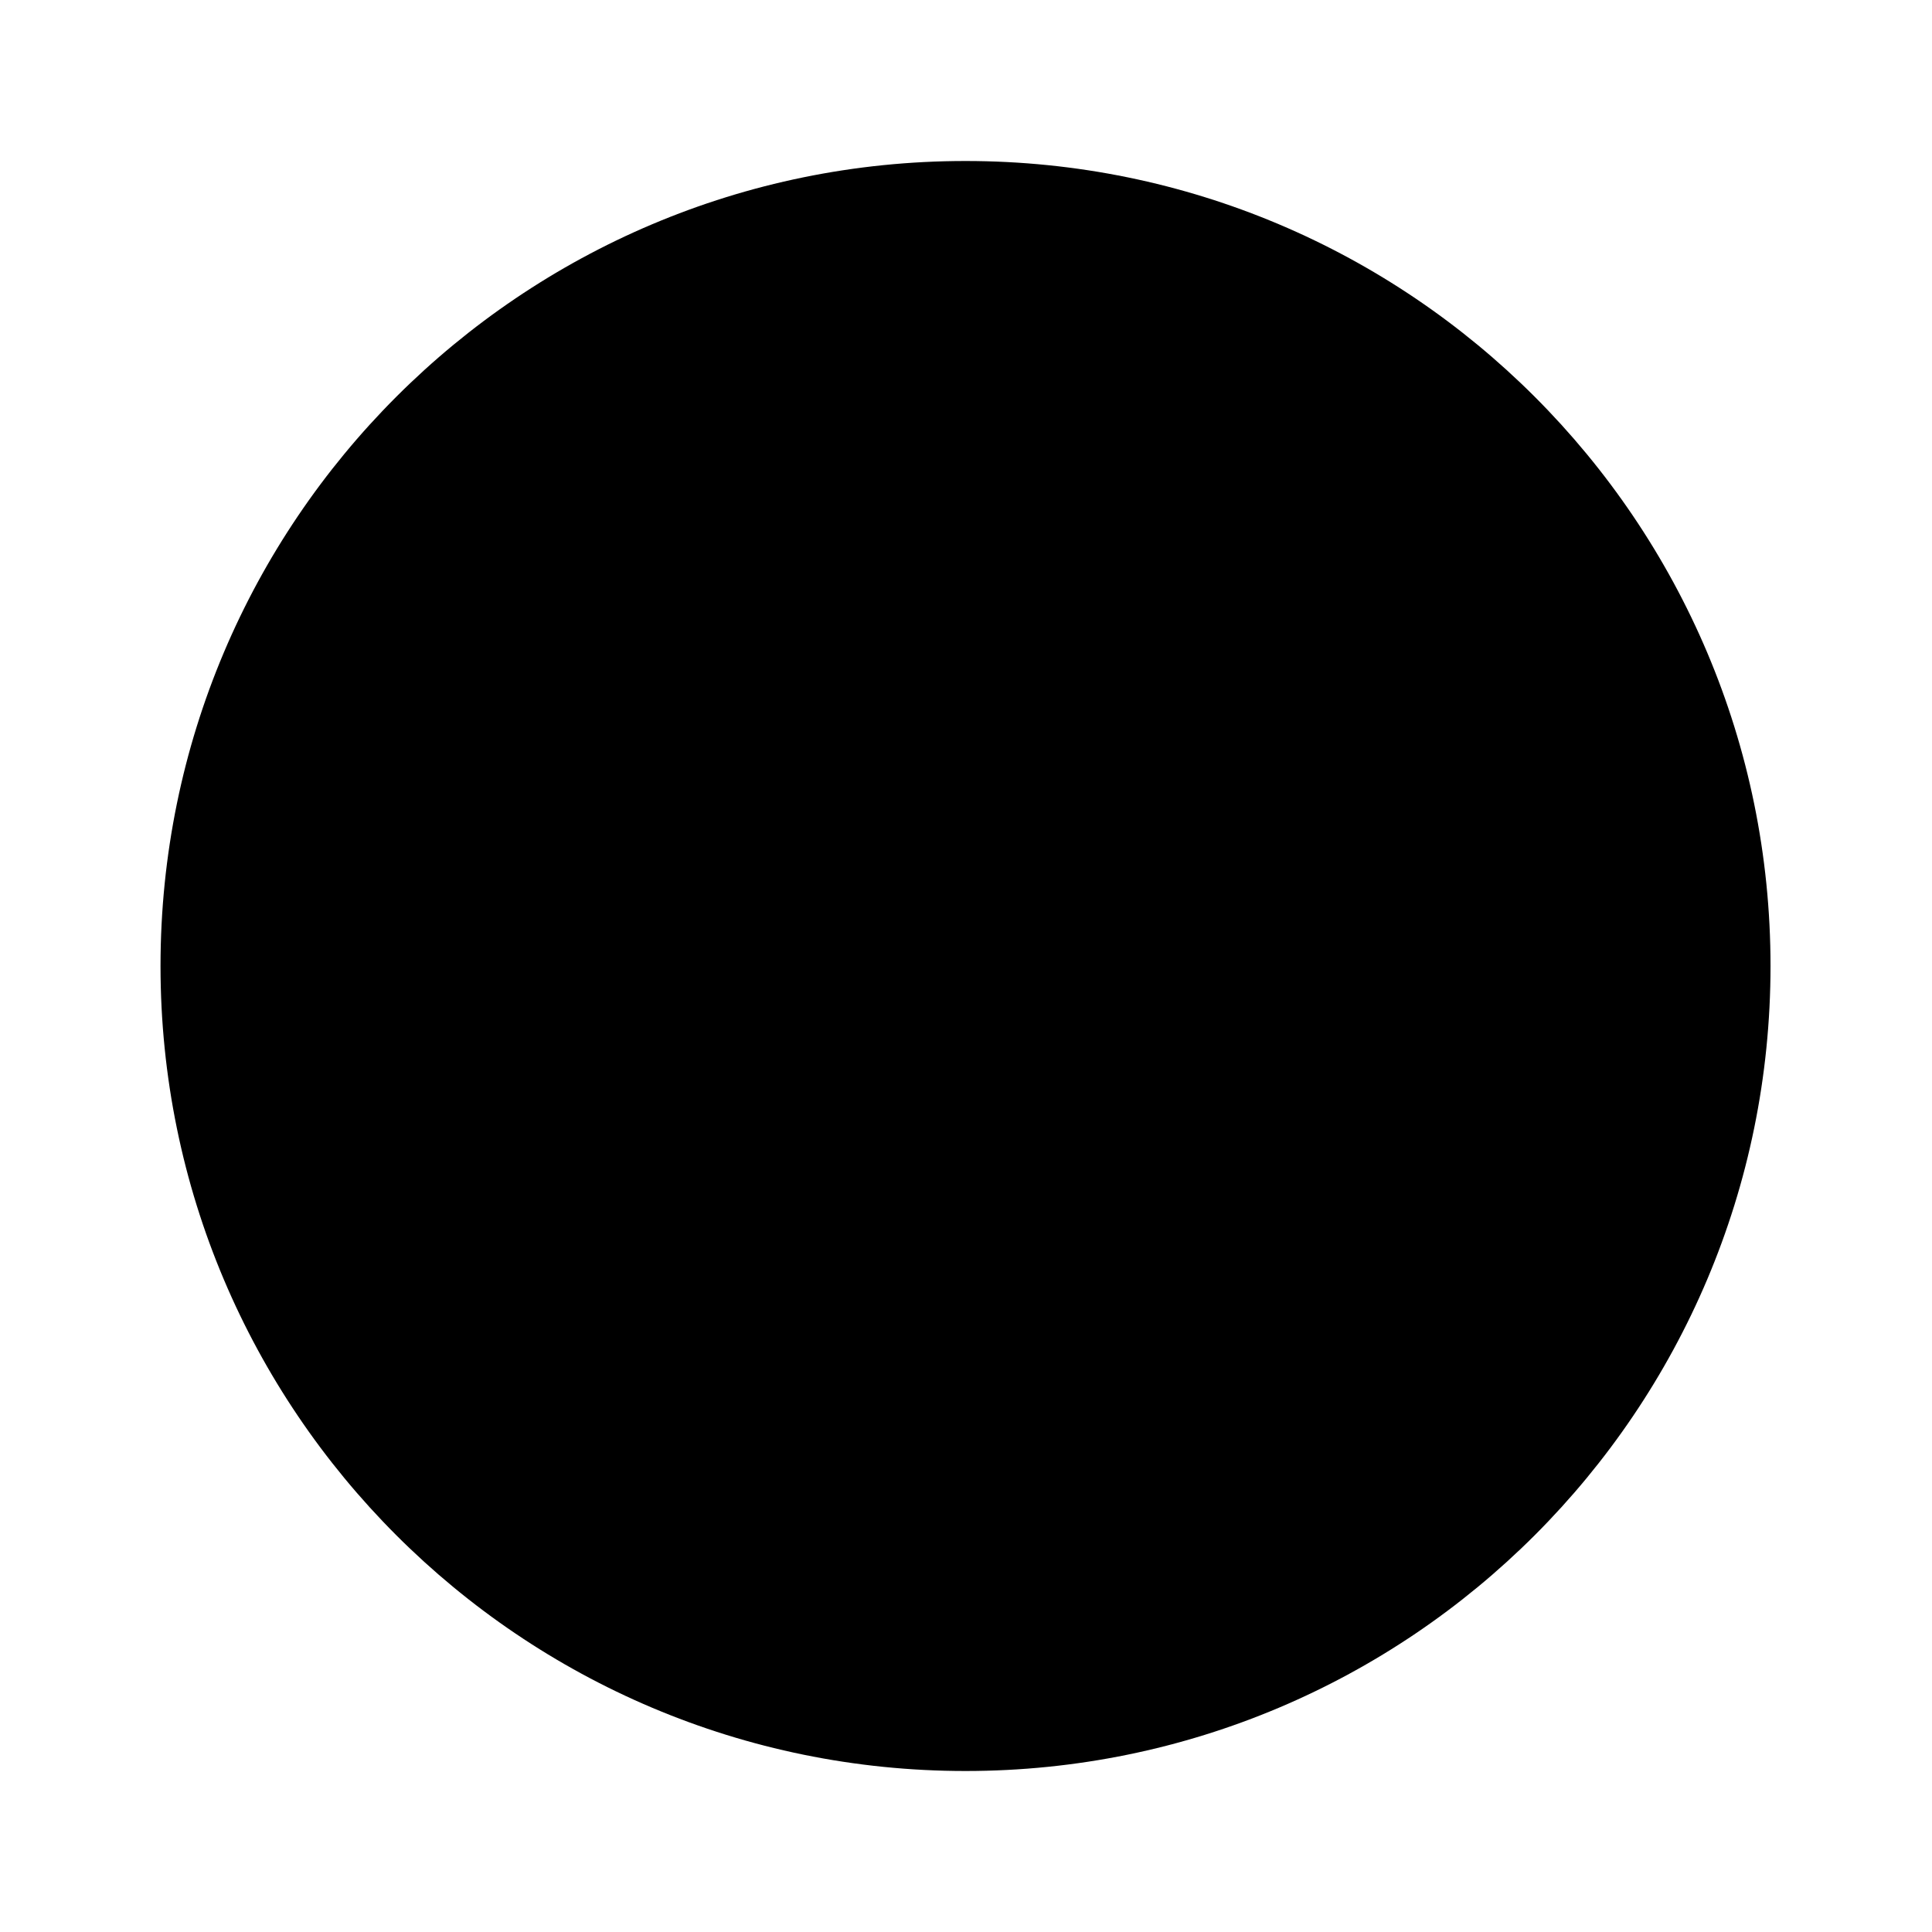
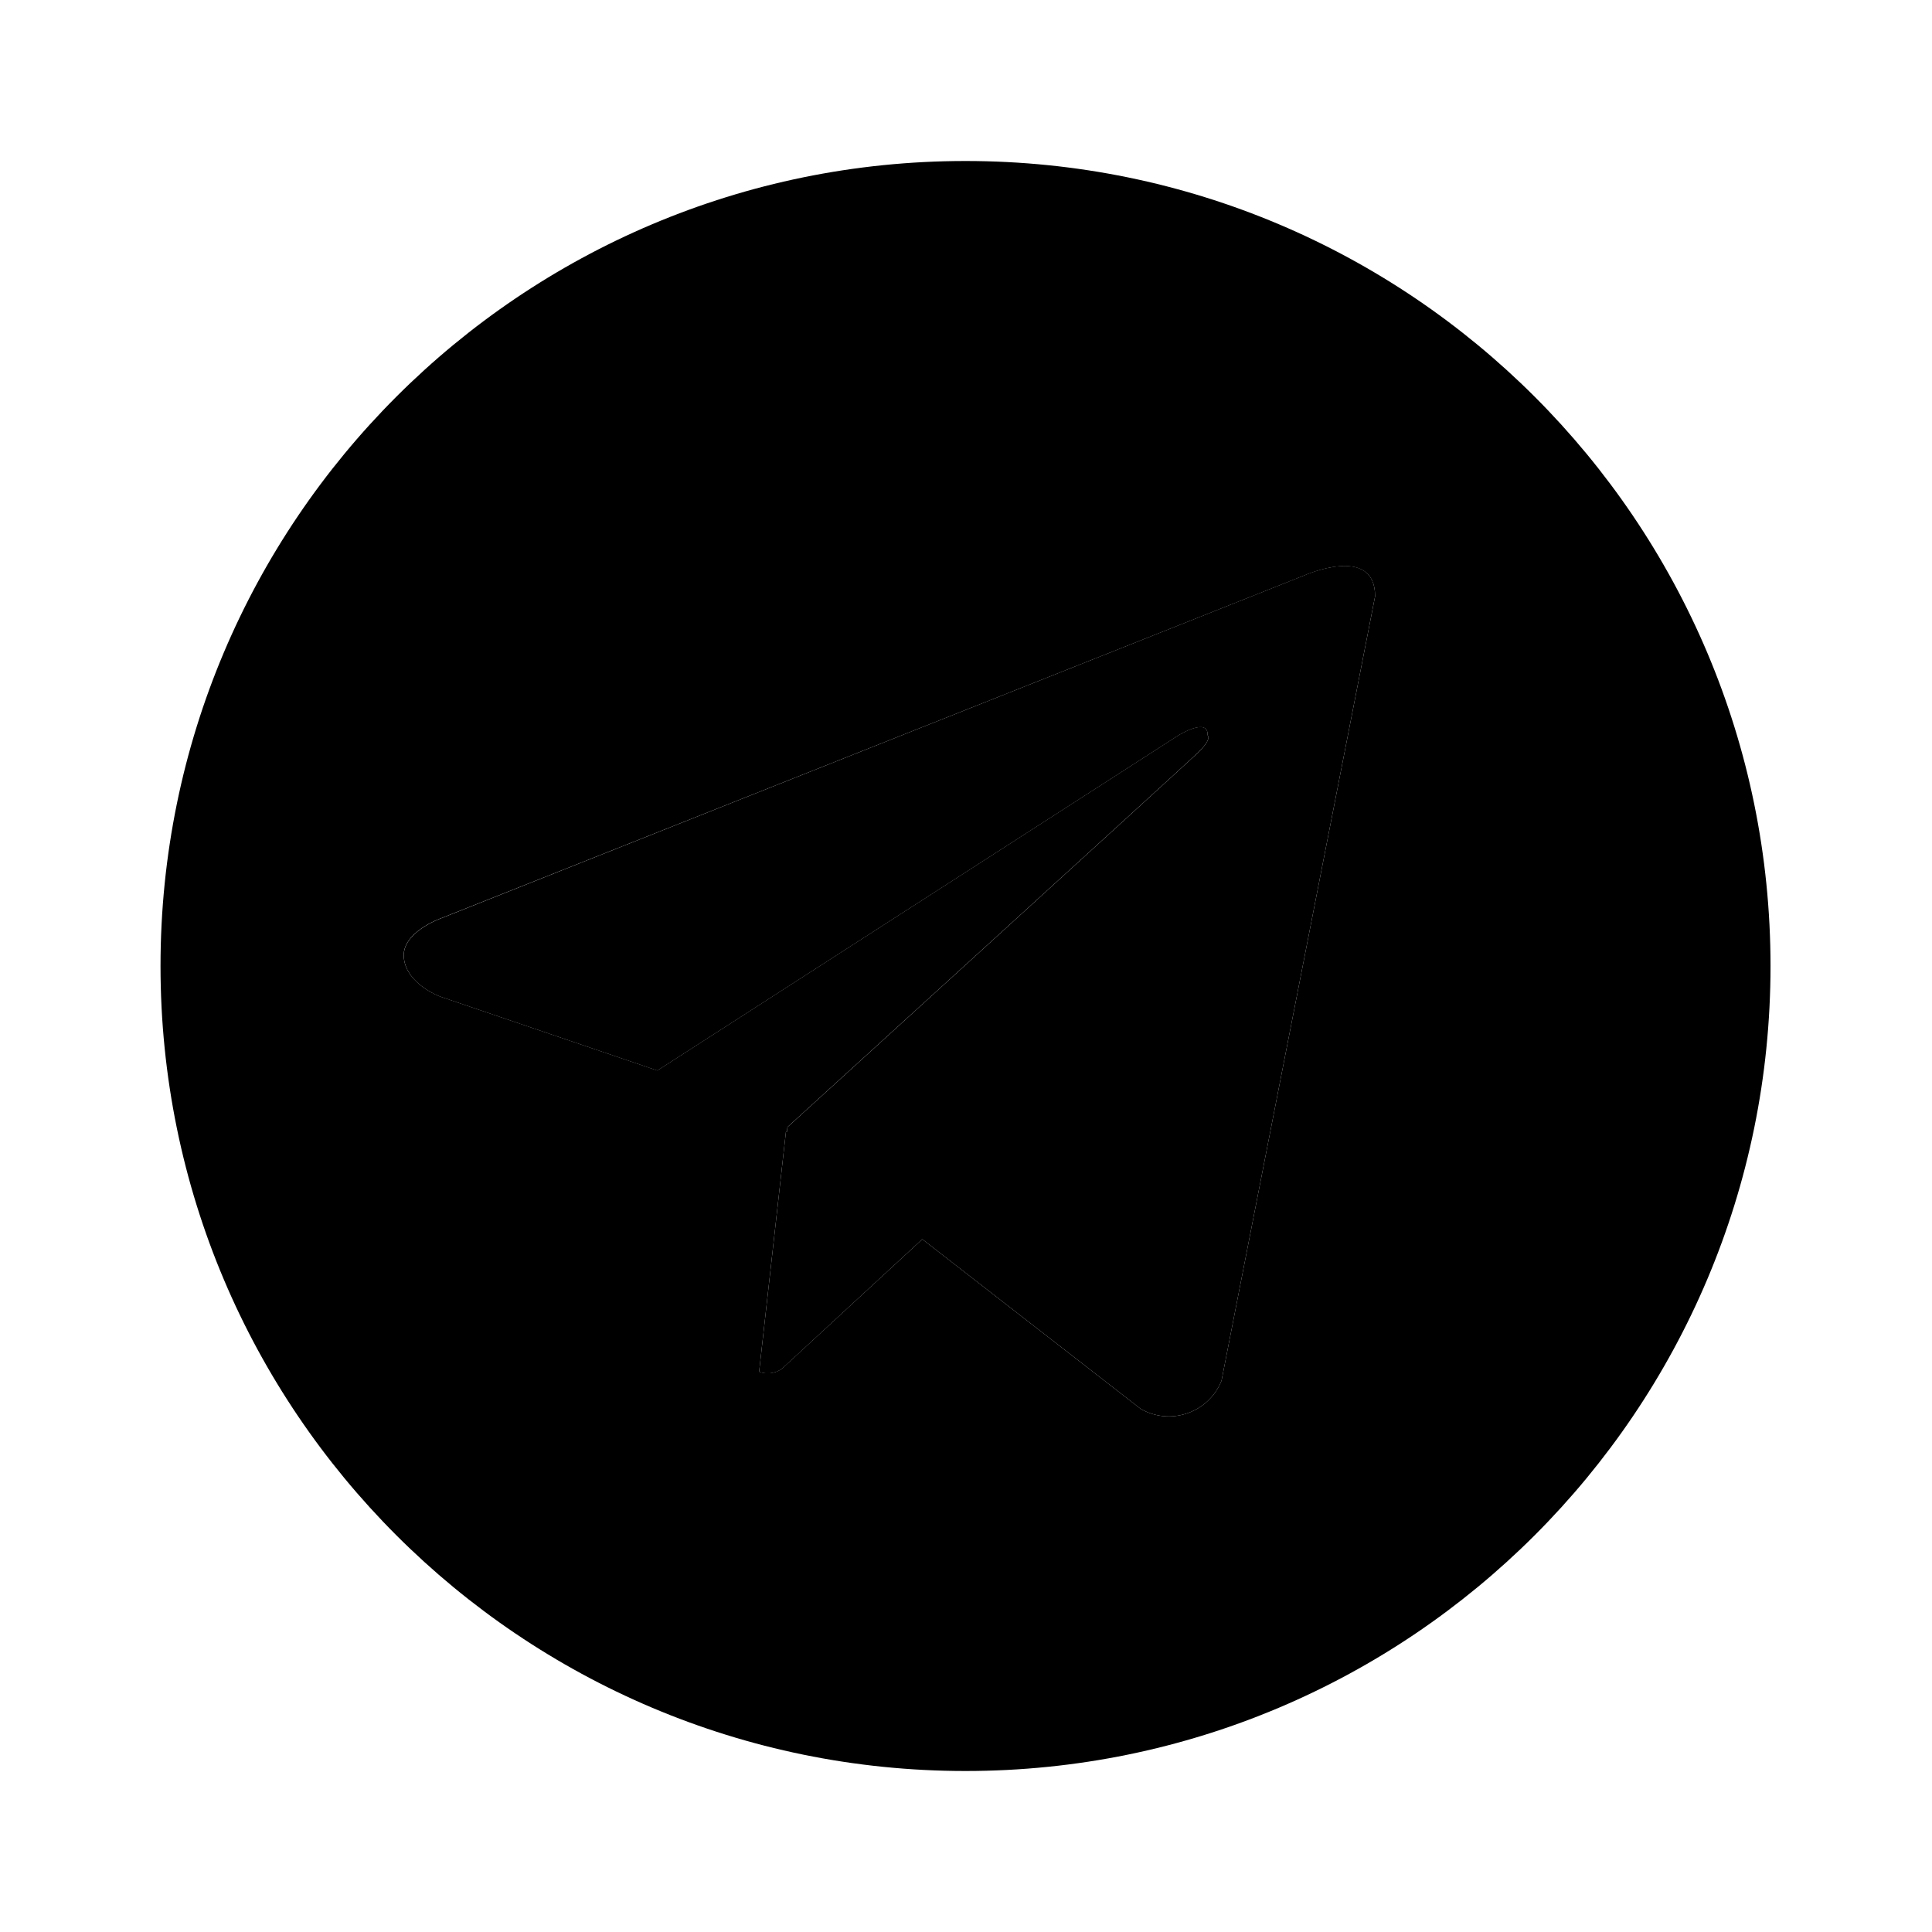
- <svg xmlns="http://www.w3.org/2000/svg" data-name="Layer 1" viewBox="0 0 24 24">
-   <circle cx="11.994" cy="12" r="10" class="uim-primary" />
-   <path class="uim-tertiary" d="M15.174,17.152a.705.705,0,0,1-1.002.351l-2.715-2.109L9.715,17.002a.3.3,0,0,1-.285.039l.334-2.988.011.008.007-.059s4.885-4.448,5.084-4.637c.201-.189.135-.23.135-.23.011-.231-.362,0-.362,0L8.166,13.299l-2.695-.918s-.414-.148-.453-.475c-.041-.324.466-.5.466-.5l10.717-4.258s.881-.393.881.258Z" />
+ <svg xmlns="http://www.w3.org/2000/svg" enable-background="new 0 0 24 24" viewBox="0 0 24 24">
+   <path class="uim-tertiary" d="M15.174,17.152c-0.145,0.362-0.556,0.537-0.917,0.392c-0.029-0.012-0.057-0.025-0.085-0.041l-2.715-2.109L9.715,17.002c-0.082,0.061-0.19,0.075-0.285,0.039l0.334-2.988l0.011,0.008l0.007-0.059c0,0,4.885-4.448,5.084-4.637c0.201-0.189,0.135-0.23,0.135-0.23c0.011-0.231-0.362,0-0.362,0L8.166,13.299l-2.695-0.918c0,0-0.414-0.148-0.453-0.475c-0.041-0.324,0.466-0.5,0.466-0.5l10.717-4.258c0,0,0.881-0.393,0.881,0.258L15.174,17.152z" />
+   <path class="uim-primary" d="M11.994,2c-5.523,0-10,4.477-10,10s4.477,10,10,10c5.523,0,10-4.477,10-10S17.517,2,11.994,2z M15.174,17.152c-0.145,0.362-0.556,0.537-0.917,0.392c-0.029-0.012-0.057-0.025-0.085-0.041l-2.715-2.109l-1.742,1.607c-0.082,0.061-0.19,0.075-0.285,0.039l0.334-2.988l0.011,0.008l0.007-0.059c0,0,4.885-4.448,5.084-4.637c0.201-0.189,0.135-0.23,0.135-0.23c0.011-0.231-0.362,0-0.362,0l-6.473,4.164l-2.696-0.918c0,0-0.414-0.148-0.453-0.475c-0.041-0.324,0.466-0.5,0.466-0.5L16.201,7.149c0,0,0.881-0.393,0.881,0.258L15.174,17.152z" />
</svg>
